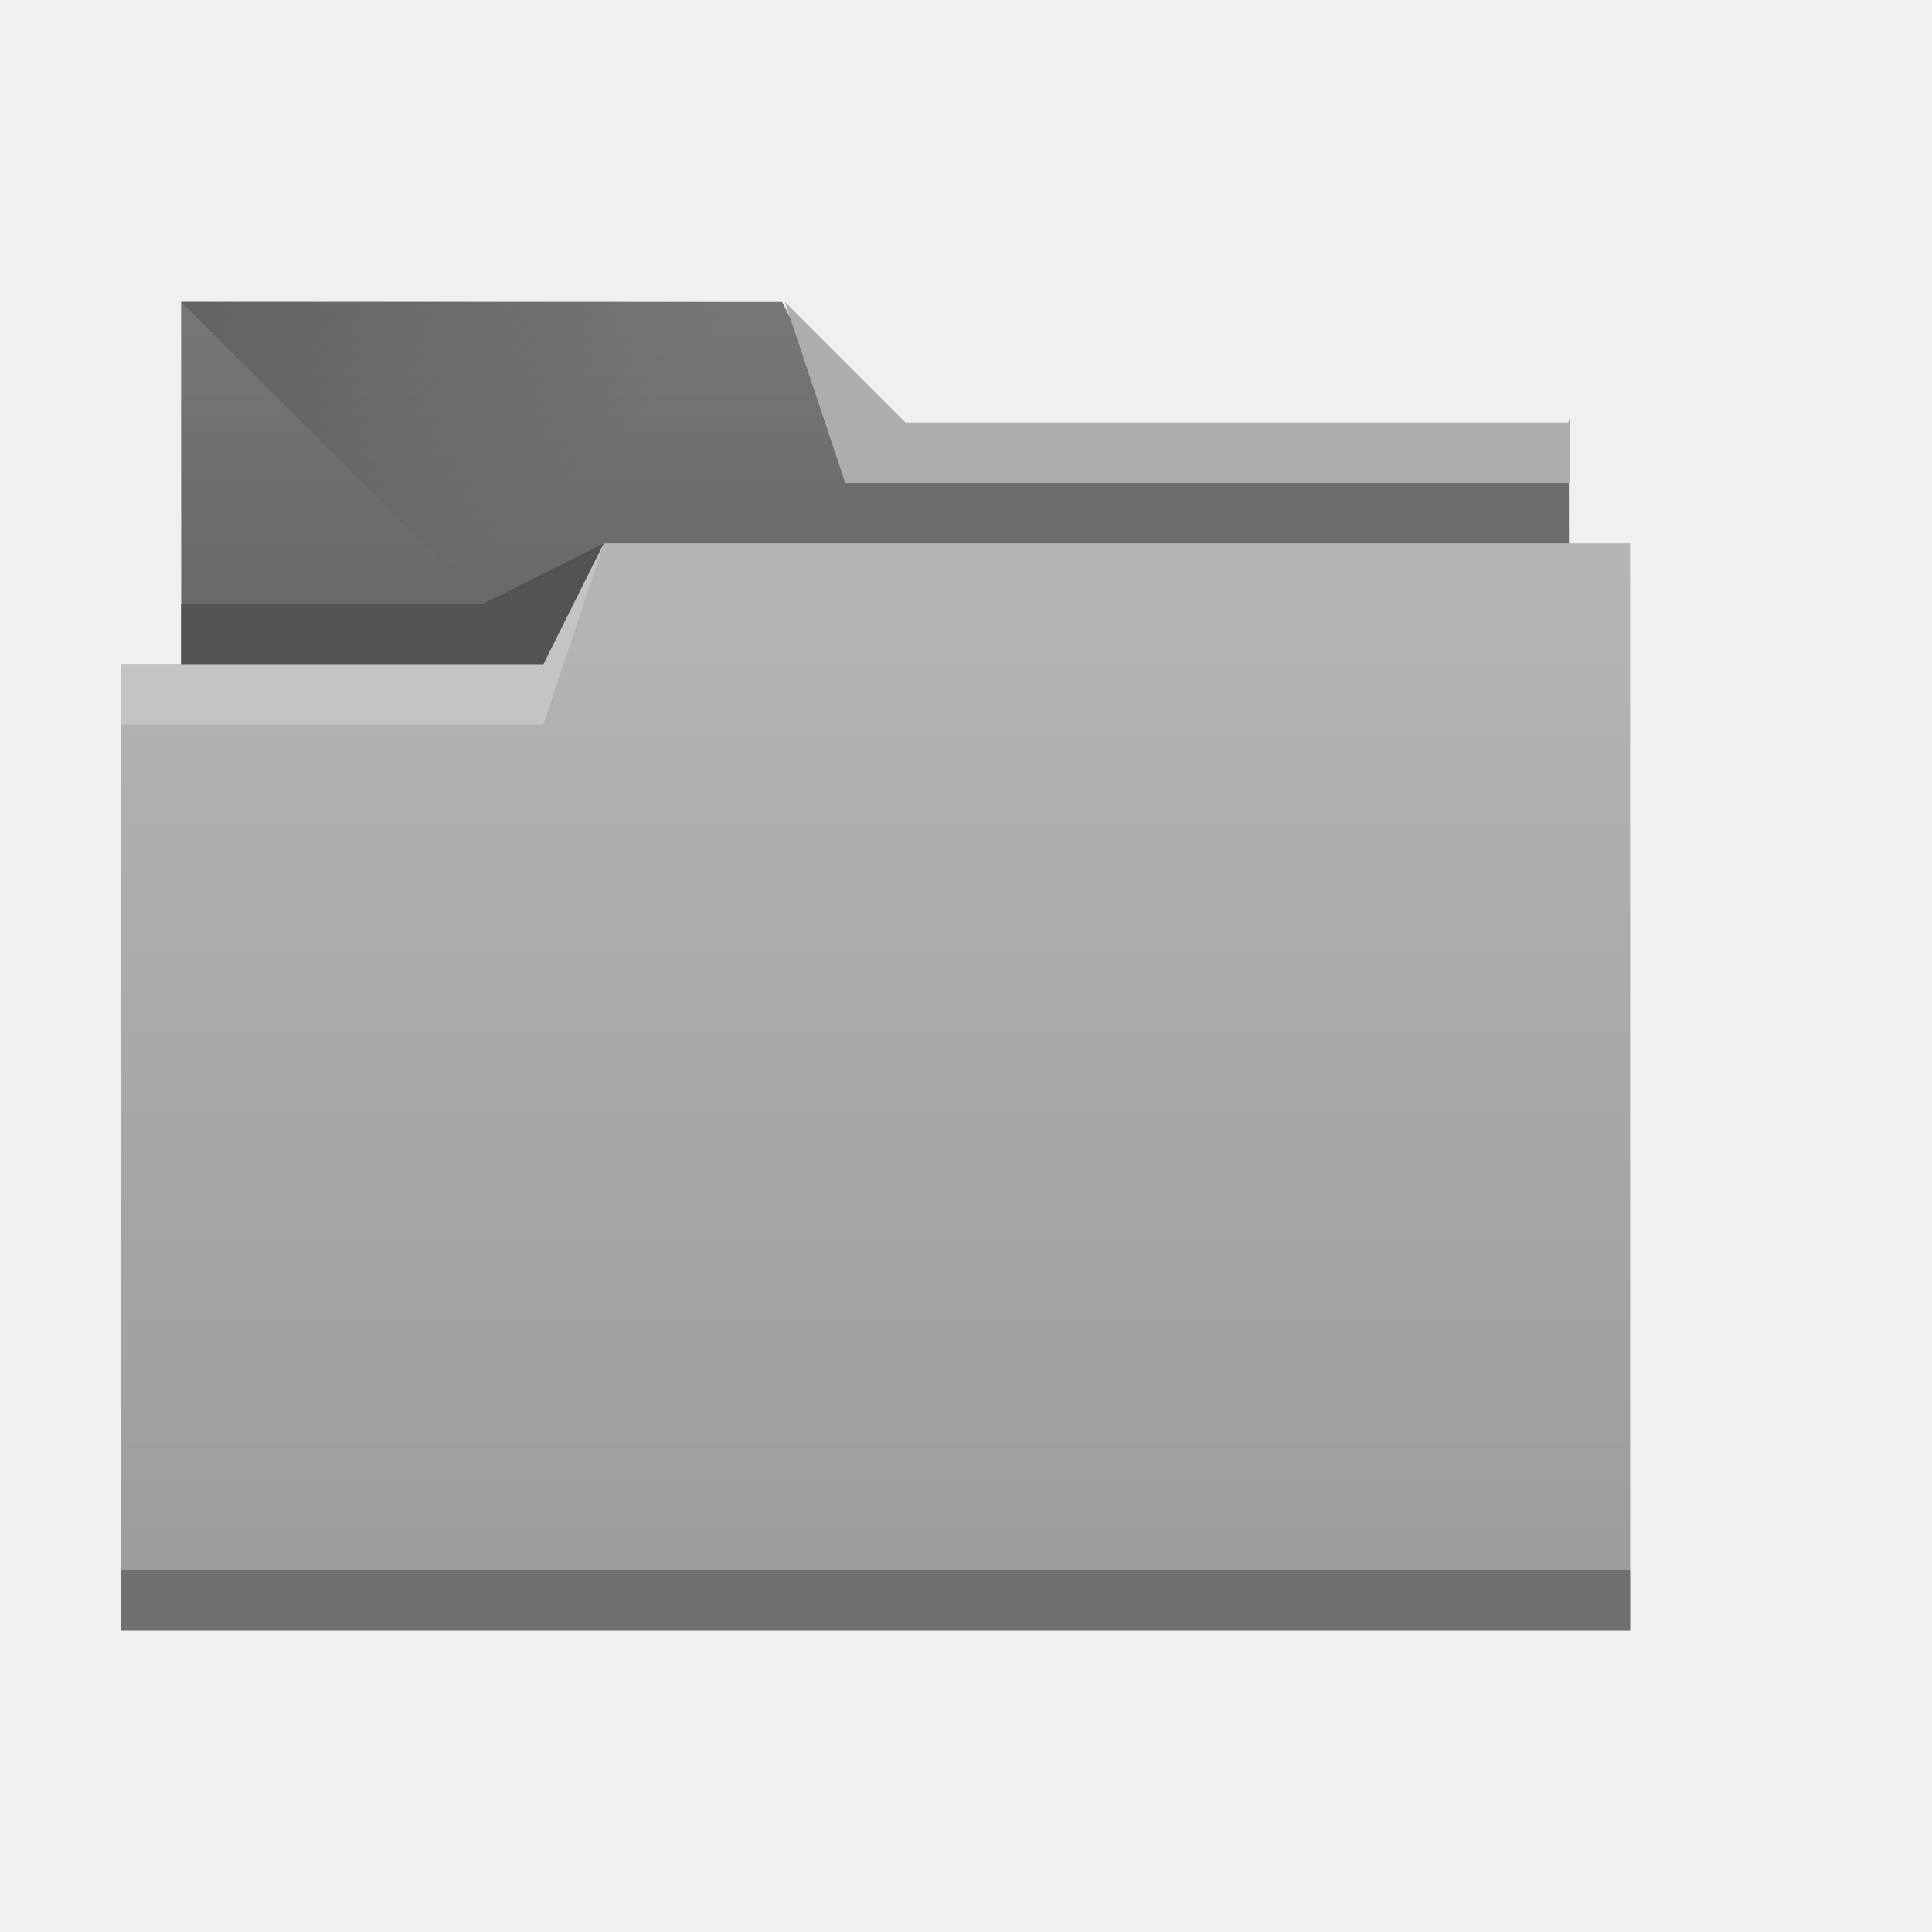
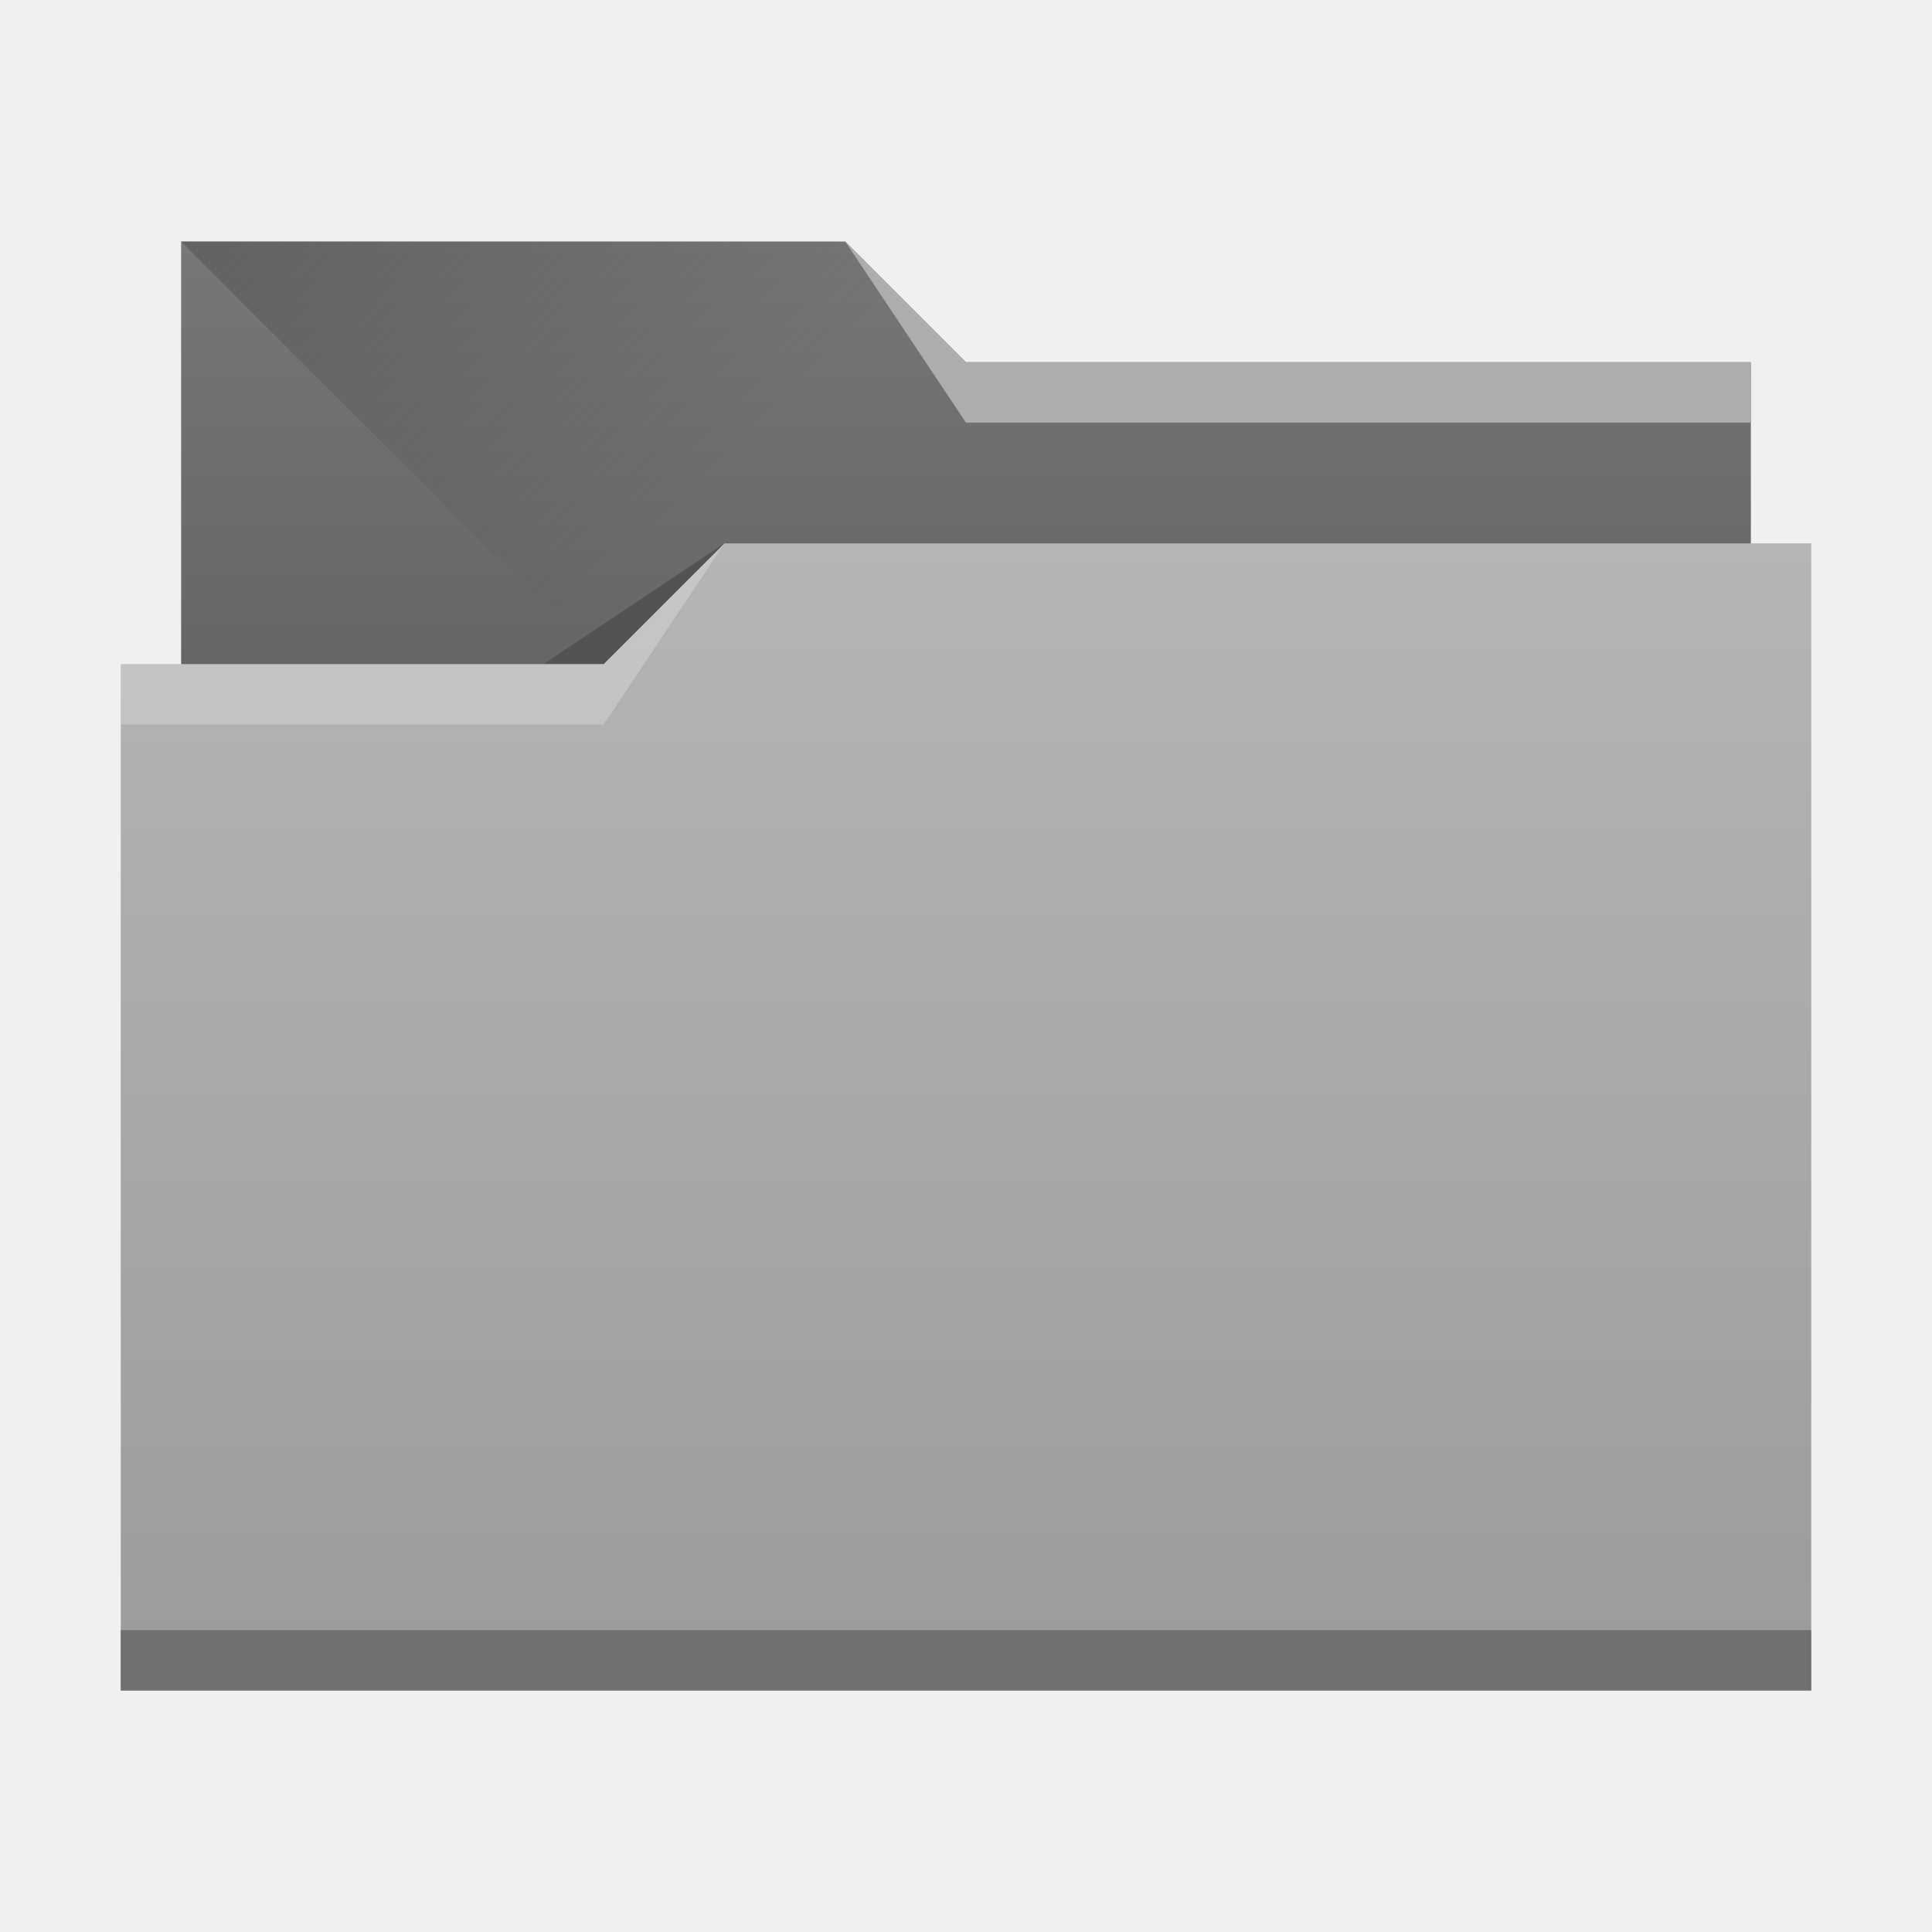
- <svg xmlns="http://www.w3.org/2000/svg" xmlns:xlink="http://www.w3.org/1999/xlink" width="32" height="32" id="svg5453" version="1.1">
+ <svg xmlns="http://www.w3.org/2000/svg" xmlns:xlink="http://www.w3.org/1999/xlink" width="32" height="32" id="svg5453" version="1.1" viewBox="0 0 32 32">
  <defs id="defs5455">
-     <linearGradient xlink:href="#linearGradient4172-2" id="linearGradient4178-7" x1="414.571" y1="541.798" x2="414.571" y2="499.798" gradientUnits="userSpaceOnUse" gradientTransform="matrix(0.4310345,0,0,0.4229392,-165.0566,-202.1476)" />
-     <linearGradient xlink:href="#linearGradient4232-6" id="linearGradient4182-2" gradientUnits="userSpaceOnUse" x1="414.571" y1="523.798" x2="414.571" y2="505.798" gradientTransform="matrix(0.4208741,0,0,0.4228842,223.4628,306.9094)" />
-     <linearGradient xlink:href="#linearGradient4233-2" id="linearGradient4239" x1="384.571" y1="477.798" x2="404.571" y2="497.798" gradientUnits="userSpaceOnUse" gradientTransform="matrix(0.4208741,0,0,0.4230769,223.4628,313.5758)" />
+     <linearGradient xlink:href="#linearGradient4172-2" id="linearGradient4193" x1="-400.571" y1="542.798" x2="-400.571" y2="524.915" gradientUnits="userSpaceOnUse" gradientTransform="matrix(-1,0,0,1.0625,-384.5714,-548.7225)" />
+     <linearGradient xlink:href="#linearGradient4232-6" id="linearGradient4298" gradientUnits="userSpaceOnUse" gradientTransform="matrix(-1,0,0,1,-384.5714,-522.7977)" x1="-401.571" y1="535.798" x2="-401.571" y2="526.798" />
+     <linearGradient xlink:href="#linearGradient4233-2" id="linearGradient4327" x1="383.571" y1="514.798" x2="394.571" y2="525.798" gradientUnits="userSpaceOnUse" />
    <linearGradient id="linearGradient4232-6">
      <stop style="stop-color:#616161;stop-opacity:1" offset="0" id="stop4234-1" />
      <stop style="stop-color:#777777;stop-opacity:1" offset="1" id="stop4236-4" />
    </linearGradient>
    <linearGradient id="linearGradient4233-2">
      <stop id="stop4235-5" offset="0" style="stop-color:#535353;stop-opacity:1" />
      <stop id="stop4237-2" offset="1" style="stop-color:#535353;stop-opacity:0" />
    </linearGradient>
    <linearGradient id="linearGradient4172-2">
      <stop id="stop4174-6" offset="0" style="stop-color:#9b9b9b;stop-opacity:1" />
      <stop id="stop4176-2" offset="1" style="stop-color:#b5b5b5;stop-opacity:1" />
    </linearGradient>
  </defs>
  <g id="layer1" transform="translate(-384.5714,-515.798)">
-     <path style="fill:url(#linearGradient4182-2);fill-opacity:1.0;stroke:none" d="m 387.571,520.798 0,2 0.005,9.041 c 1.2e-4,0.234 -0.211,0.806 0.022,0.806 l 22.552,0 c 0.233,0 0.421,-0.189 0.421,-0.423 l -0.016,-9.479 0.016,0.056 0,0 0,0 -12,-2e-5 -1.047,-2 -9.953,-1.7e-4 z" id="rect4180-7" />
-     <path style="fill:url(#linearGradient4239);fill-opacity:1.0;fill-rule:evenodd;stroke:none;stroke-width:1px;stroke-linecap:butt;stroke-linejoin:miter;stroke-opacity:1" d="m 387.571,520.798 11,11 -0.205,0.423 12.205,-7.084 0,-2.339 -12,0 -1,-2 z" id="path4230" />
-     <path style="fill:url(#linearGradient4178-7);fill-opacity:1.0;stroke:none" d="M 10,9 9,11 3,11 2,11 2,11 l 1.17e-5,0 c 1.17e-5,-1 -0.004,-0.009 0,0 L 2,26.576 2,27 2.432,27 26.568,27 27,27 l 0,-0.424 0,-15.225 0,-0.006 L 27,9 Z" transform="translate(384.5714,515.798)" id="rect4113-8" />
-     <path style="fill:#707070;fill-opacity:1;stroke:none" d="m 386.571,541.798 0,1 0.431,0 24.138,0 0.431,0 0,-1 -0.431,0 -24.138,0 -0.431,0 z" id="path4151" />
-     <path style="fill:#adadad;fill-opacity:1;fill-rule:evenodd;stroke:none;stroke-width:1px;stroke-linecap:butt;stroke-linejoin:miter;stroke-opacity:1" d="m 410.571,522.798 0,1 -12,0 -1,-3 2,2 z" id="path4222" />
-     <path style="fill:#c4c4c4;fill-opacity:1;fill-rule:evenodd;stroke:none;stroke-width:1px;stroke-linecap:butt;stroke-linejoin:miter;stroke-opacity:1" d="m 386.571,526.798 0,1 7,0 1,-3 -1,2 z" id="path4224" />
-     <path style="fill:#535353;fill-opacity:1;fill-rule:evenodd;stroke:none;stroke-width:1px;stroke-linecap:butt;stroke-linejoin:miter;stroke-opacity:1" d="m 387.571,525.798 0,1 6,0 1,-2 -2,1 z" id="path4228" />
+     <path style="opacity:1;fill:url(#linearGradient4298);fill-opacity:1.0;stroke:none;stroke-opacity:1" d="M 3,4 V 18 H 29 V 6 H 16 L 14,4 Z" transform="translate(384.5714,515.798)" id="rect4296" />
+     <path style="fill:url(#linearGradient4327);fill-rule:evenodd;stroke:none;stroke-width:1px;stroke-linecap:butt;stroke-linejoin:miter;stroke-opacity:1;fill-opacity:1.0" d="m 387.571,519.798 11,11 h 15 v -9 h -13 l -2,-2 z" id="path4325" />
+     <path style="fill:#535353;fill-rule:evenodd;stroke:none;stroke-width:1px;stroke-linecap:butt;stroke-linejoin:miter;stroke-opacity:1;fill-opacity:1" d="m 396.571,524.798 -3,2 h 3 z" id="path4333" />
+     <path style="opacity:1;fill:url(#linearGradient4193);fill-opacity:1.0;stroke:none;stroke-width:1.031;stroke-opacity:1" d="M 12 9 L 10 11 L 2 11 L 2 28 L 30 28 L 30 11 L 30 9 L 12 9 z " transform="translate(384.5714,515.798)" id="rect4185" />
+     <rect style="opacity:1;fill:#707070;fill-opacity:1;stroke:none;stroke-opacity:1" id="rect4183" width="28" height="1" x="386.571" y="542.798" />
+     <path style="fill:#ffffff;fill-opacity:0.235;fill-rule:evenodd;stroke:none;stroke-width:1px;stroke-linecap:butt;stroke-linejoin:miter;stroke-opacity:1" d="m 396.571,524.798 -2,3 h -8 v -1 h 8 z" id="path4329" />
+     <path id="path4335" d="m 398.571,519.798 2,3 h 13 v -1 h -13 z" style="fill:#adadad;fill-opacity:1;fill-rule:evenodd;stroke:none;stroke-width:1px;stroke-linecap:butt;stroke-linejoin:miter;stroke-opacity:1" />
  </g>
</svg>
